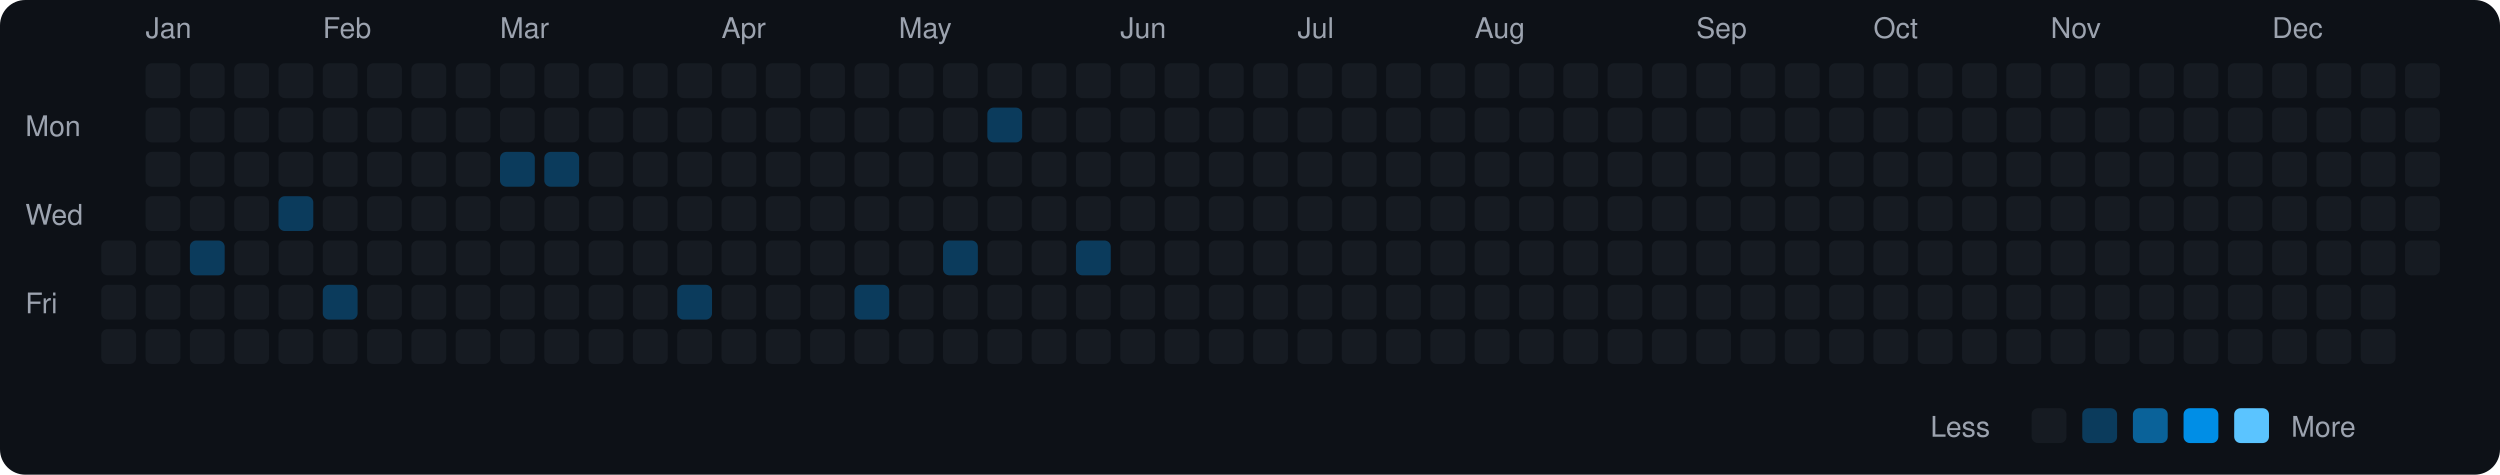
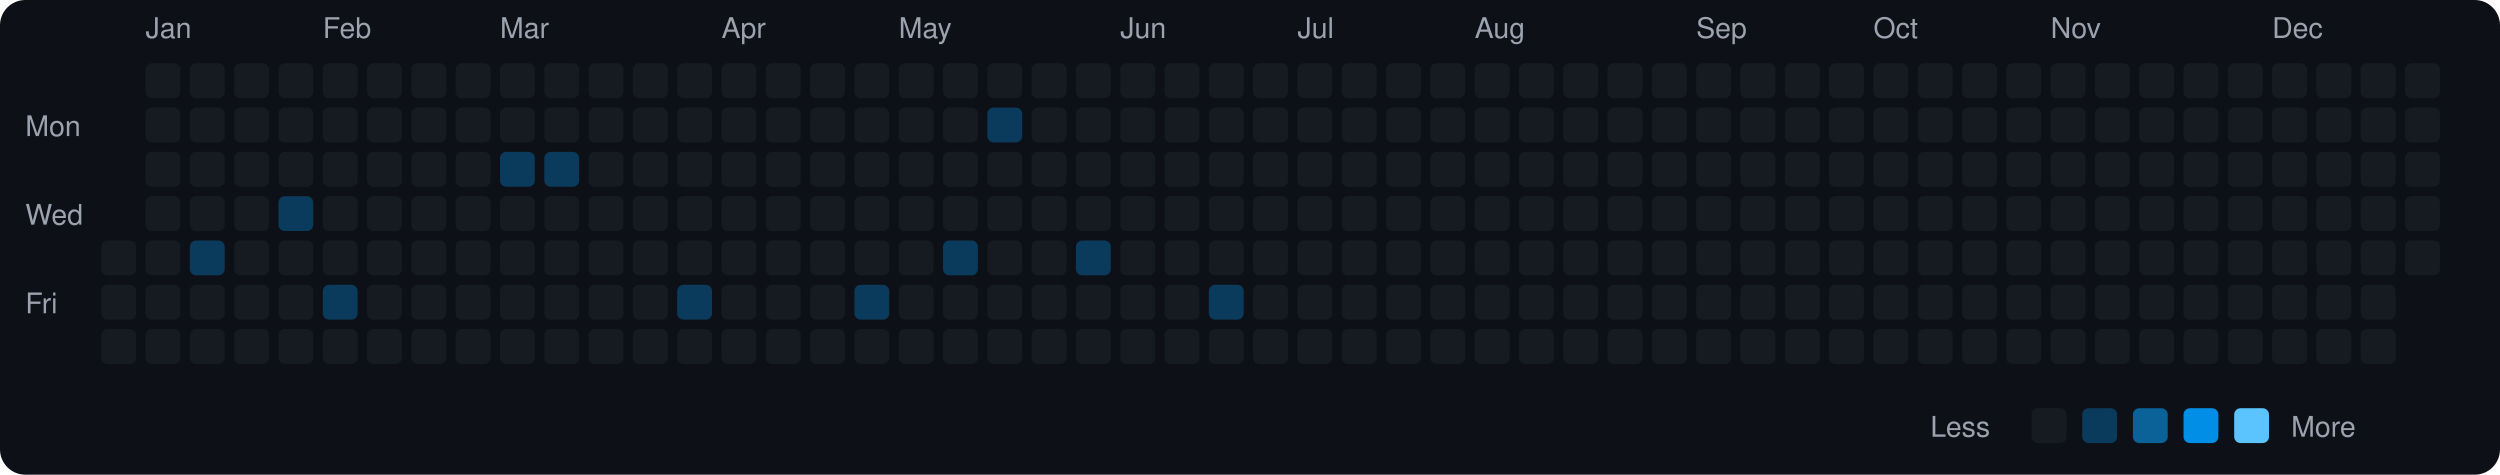
<svg xmlns="http://www.w3.org/2000/svg" viewBox="0 0 790 150" width="790" height="150">
  <rect width="790" height="150" fill="#0d1117" rx="8" ry="8" />
  <text x="8" y="43" fill="#9ca3af" font-size="9" font-family="-apple-system, BlinkMacSystemFont, 'Segoe UI', Helvetica, Arial, sans-serif">Mon</text>
  <text x="8" y="71" fill="#9ca3af" font-size="9" font-family="-apple-system, BlinkMacSystemFont, 'Segoe UI', Helvetica, Arial, sans-serif">Wed</text>
  <text x="8" y="99" fill="#9ca3af" font-size="9" font-family="-apple-system, BlinkMacSystemFont, 'Segoe UI', Helvetica, Arial, sans-serif">Fri</text>
  <rect x="32" y="76" width="11" height="11" rx="2" ry="2" fill="#161b22">
    </rect>
  <rect x="32" y="90" width="11" height="11" rx="2" ry="2" fill="#161b22">
    </rect>
  <rect x="32" y="104" width="11" height="11" rx="2" ry="2" fill="#161b22">
    </rect>
  <text x="46" y="12" fill="#9ca3af" font-size="9" font-family="-apple-system, BlinkMacSystemFont, 'Segoe UI', Helvetica, Arial, sans-serif">Jan</text>
  <rect x="46" y="20" width="11" height="11" rx="2" ry="2" fill="#161b22">
    </rect>
  <rect x="46" y="34" width="11" height="11" rx="2" ry="2" fill="#161b22">
    </rect>
  <rect x="46" y="48" width="11" height="11" rx="2" ry="2" fill="#161b22">
    </rect>
  <rect x="46" y="62" width="11" height="11" rx="2" ry="2" fill="#161b22">
    </rect>
  <rect x="46" y="76" width="11" height="11" rx="2" ry="2" fill="#161b22">
    </rect>
  <rect x="46" y="90" width="11" height="11" rx="2" ry="2" fill="#161b22">
    </rect>
  <rect x="46" y="104" width="11" height="11" rx="2" ry="2" fill="#161b22">
    </rect>
  <rect x="60" y="20" width="11" height="11" rx="2" ry="2" fill="#161b22">
    </rect>
  <rect x="60" y="34" width="11" height="11" rx="2" ry="2" fill="#161b22">
    </rect>
  <rect x="60" y="48" width="11" height="11" rx="2" ry="2" fill="#161b22">
    </rect>
  <rect x="60" y="62" width="11" height="11" rx="2" ry="2" fill="#161b22">
    </rect>
  <rect x="60" y="76" width="11" height="11" rx="2" ry="2" fill="#0b3b5c">
    </rect>
  <rect x="60" y="90" width="11" height="11" rx="2" ry="2" fill="#161b22">
    </rect>
  <rect x="60" y="104" width="11" height="11" rx="2" ry="2" fill="#161b22">
    </rect>
  <rect x="74" y="20" width="11" height="11" rx="2" ry="2" fill="#161b22">
    </rect>
  <rect x="74" y="34" width="11" height="11" rx="2" ry="2" fill="#161b22">
    </rect>
  <rect x="74" y="48" width="11" height="11" rx="2" ry="2" fill="#161b22">
    </rect>
  <rect x="74" y="62" width="11" height="11" rx="2" ry="2" fill="#161b22">
    </rect>
  <rect x="74" y="76" width="11" height="11" rx="2" ry="2" fill="#161b22">
    </rect>
  <rect x="74" y="90" width="11" height="11" rx="2" ry="2" fill="#161b22">
    </rect>
  <rect x="74" y="104" width="11" height="11" rx="2" ry="2" fill="#161b22">
    </rect>
  <rect x="88" y="20" width="11" height="11" rx="2" ry="2" fill="#161b22">
    </rect>
  <rect x="88" y="34" width="11" height="11" rx="2" ry="2" fill="#161b22">
    </rect>
  <rect x="88" y="48" width="11" height="11" rx="2" ry="2" fill="#161b22">
    </rect>
  <rect x="88" y="62" width="11" height="11" rx="2" ry="2" fill="#0b3b5c">
    </rect>
  <rect x="88" y="76" width="11" height="11" rx="2" ry="2" fill="#161b22">
    </rect>
  <rect x="88" y="90" width="11" height="11" rx="2" ry="2" fill="#161b22">
    </rect>
  <rect x="88" y="104" width="11" height="11" rx="2" ry="2" fill="#161b22">
    </rect>
  <text x="102" y="12" fill="#9ca3af" font-size="9" font-family="-apple-system, BlinkMacSystemFont, 'Segoe UI', Helvetica, Arial, sans-serif">Feb</text>
  <rect x="102" y="20" width="11" height="11" rx="2" ry="2" fill="#161b22">
    </rect>
  <rect x="102" y="34" width="11" height="11" rx="2" ry="2" fill="#161b22">
    </rect>
  <rect x="102" y="48" width="11" height="11" rx="2" ry="2" fill="#161b22">
    </rect>
  <rect x="102" y="62" width="11" height="11" rx="2" ry="2" fill="#161b22">
    </rect>
  <rect x="102" y="76" width="11" height="11" rx="2" ry="2" fill="#161b22">
    </rect>
  <rect x="102" y="90" width="11" height="11" rx="2" ry="2" fill="#0b3b5c">
    </rect>
  <rect x="102" y="104" width="11" height="11" rx="2" ry="2" fill="#161b22">
    </rect>
  <rect x="116" y="20" width="11" height="11" rx="2" ry="2" fill="#161b22">
    </rect>
  <rect x="116" y="34" width="11" height="11" rx="2" ry="2" fill="#161b22">
    </rect>
  <rect x="116" y="48" width="11" height="11" rx="2" ry="2" fill="#161b22">
    </rect>
  <rect x="116" y="62" width="11" height="11" rx="2" ry="2" fill="#161b22">
    </rect>
  <rect x="116" y="76" width="11" height="11" rx="2" ry="2" fill="#161b22">
    </rect>
  <rect x="116" y="90" width="11" height="11" rx="2" ry="2" fill="#161b22">
    </rect>
  <rect x="116" y="104" width="11" height="11" rx="2" ry="2" fill="#161b22">
    </rect>
  <rect x="130" y="20" width="11" height="11" rx="2" ry="2" fill="#161b22">
    </rect>
  <rect x="130" y="34" width="11" height="11" rx="2" ry="2" fill="#161b22">
    </rect>
  <rect x="130" y="48" width="11" height="11" rx="2" ry="2" fill="#161b22">
    </rect>
  <rect x="130" y="62" width="11" height="11" rx="2" ry="2" fill="#161b22">
    </rect>
  <rect x="130" y="76" width="11" height="11" rx="2" ry="2" fill="#161b22">
    </rect>
  <rect x="130" y="90" width="11" height="11" rx="2" ry="2" fill="#161b22">
    </rect>
  <rect x="130" y="104" width="11" height="11" rx="2" ry="2" fill="#161b22">
    </rect>
  <rect x="144" y="20" width="11" height="11" rx="2" ry="2" fill="#161b22">
    </rect>
  <rect x="144" y="34" width="11" height="11" rx="2" ry="2" fill="#161b22">
    </rect>
  <rect x="144" y="48" width="11" height="11" rx="2" ry="2" fill="#161b22">
    </rect>
  <rect x="144" y="62" width="11" height="11" rx="2" ry="2" fill="#161b22">
    </rect>
  <rect x="144" y="76" width="11" height="11" rx="2" ry="2" fill="#161b22">
    </rect>
  <rect x="144" y="90" width="11" height="11" rx="2" ry="2" fill="#161b22">
    </rect>
  <rect x="144" y="104" width="11" height="11" rx="2" ry="2" fill="#161b22">
    </rect>
  <text x="158" y="12" fill="#9ca3af" font-size="9" font-family="-apple-system, BlinkMacSystemFont, 'Segoe UI', Helvetica, Arial, sans-serif">Mar</text>
  <rect x="158" y="20" width="11" height="11" rx="2" ry="2" fill="#161b22">
    </rect>
  <rect x="158" y="34" width="11" height="11" rx="2" ry="2" fill="#161b22">
    </rect>
  <rect x="158" y="48" width="11" height="11" rx="2" ry="2" fill="#0b3b5c">
    </rect>
  <rect x="158" y="62" width="11" height="11" rx="2" ry="2" fill="#161b22">
    </rect>
  <rect x="158" y="76" width="11" height="11" rx="2" ry="2" fill="#161b22">
    </rect>
  <rect x="158" y="90" width="11" height="11" rx="2" ry="2" fill="#161b22">
    </rect>
  <rect x="158" y="104" width="11" height="11" rx="2" ry="2" fill="#161b22">
    </rect>
  <rect x="172" y="20" width="11" height="11" rx="2" ry="2" fill="#161b22">
    </rect>
  <rect x="172" y="34" width="11" height="11" rx="2" ry="2" fill="#161b22">
    </rect>
  <rect x="172" y="48" width="11" height="11" rx="2" ry="2" fill="#0b3b5c">
    </rect>
  <rect x="172" y="62" width="11" height="11" rx="2" ry="2" fill="#161b22">
    </rect>
  <rect x="172" y="76" width="11" height="11" rx="2" ry="2" fill="#161b22">
    </rect>
  <rect x="172" y="90" width="11" height="11" rx="2" ry="2" fill="#161b22">
    </rect>
  <rect x="172" y="104" width="11" height="11" rx="2" ry="2" fill="#161b22">
    </rect>
  <rect x="186" y="20" width="11" height="11" rx="2" ry="2" fill="#161b22">
    </rect>
  <rect x="186" y="34" width="11" height="11" rx="2" ry="2" fill="#161b22">
    </rect>
  <rect x="186" y="48" width="11" height="11" rx="2" ry="2" fill="#161b22">
    </rect>
  <rect x="186" y="62" width="11" height="11" rx="2" ry="2" fill="#161b22">
    </rect>
  <rect x="186" y="76" width="11" height="11" rx="2" ry="2" fill="#161b22">
    </rect>
  <rect x="186" y="90" width="11" height="11" rx="2" ry="2" fill="#161b22">
    </rect>
  <rect x="186" y="104" width="11" height="11" rx="2" ry="2" fill="#161b22">
    </rect>
  <rect x="200" y="20" width="11" height="11" rx="2" ry="2" fill="#161b22">
    </rect>
  <rect x="200" y="34" width="11" height="11" rx="2" ry="2" fill="#161b22">
    </rect>
  <rect x="200" y="48" width="11" height="11" rx="2" ry="2" fill="#161b22">
    </rect>
  <rect x="200" y="62" width="11" height="11" rx="2" ry="2" fill="#161b22">
    </rect>
  <rect x="200" y="76" width="11" height="11" rx="2" ry="2" fill="#161b22">
    </rect>
  <rect x="200" y="90" width="11" height="11" rx="2" ry="2" fill="#161b22">
    </rect>
  <rect x="200" y="104" width="11" height="11" rx="2" ry="2" fill="#161b22">
    </rect>
  <rect x="214" y="20" width="11" height="11" rx="2" ry="2" fill="#161b22">
    </rect>
  <rect x="214" y="34" width="11" height="11" rx="2" ry="2" fill="#161b22">
    </rect>
  <rect x="214" y="48" width="11" height="11" rx="2" ry="2" fill="#161b22">
    </rect>
  <rect x="214" y="62" width="11" height="11" rx="2" ry="2" fill="#161b22">
    </rect>
  <rect x="214" y="76" width="11" height="11" rx="2" ry="2" fill="#161b22">
    </rect>
  <rect x="214" y="90" width="11" height="11" rx="2" ry="2" fill="#0b3b5c">
    </rect>
  <rect x="214" y="104" width="11" height="11" rx="2" ry="2" fill="#161b22">
    </rect>
  <text x="228" y="12" fill="#9ca3af" font-size="9" font-family="-apple-system, BlinkMacSystemFont, 'Segoe UI', Helvetica, Arial, sans-serif">Apr</text>
  <rect x="228" y="20" width="11" height="11" rx="2" ry="2" fill="#161b22">
    </rect>
  <rect x="228" y="34" width="11" height="11" rx="2" ry="2" fill="#161b22">
    </rect>
  <rect x="228" y="48" width="11" height="11" rx="2" ry="2" fill="#161b22">
    </rect>
  <rect x="228" y="62" width="11" height="11" rx="2" ry="2" fill="#161b22">
    </rect>
  <rect x="228" y="76" width="11" height="11" rx="2" ry="2" fill="#161b22">
    </rect>
  <rect x="228" y="90" width="11" height="11" rx="2" ry="2" fill="#161b22">
    </rect>
  <rect x="228" y="104" width="11" height="11" rx="2" ry="2" fill="#161b22">
    </rect>
  <rect x="242" y="20" width="11" height="11" rx="2" ry="2" fill="#161b22">
    </rect>
  <rect x="242" y="34" width="11" height="11" rx="2" ry="2" fill="#161b22">
    </rect>
  <rect x="242" y="48" width="11" height="11" rx="2" ry="2" fill="#161b22">
    </rect>
  <rect x="242" y="62" width="11" height="11" rx="2" ry="2" fill="#161b22">
    </rect>
  <rect x="242" y="76" width="11" height="11" rx="2" ry="2" fill="#161b22">
    </rect>
  <rect x="242" y="90" width="11" height="11" rx="2" ry="2" fill="#161b22">
    </rect>
  <rect x="242" y="104" width="11" height="11" rx="2" ry="2" fill="#161b22">
    </rect>
  <rect x="256" y="20" width="11" height="11" rx="2" ry="2" fill="#161b22">
    </rect>
  <rect x="256" y="34" width="11" height="11" rx="2" ry="2" fill="#161b22">
    </rect>
  <rect x="256" y="48" width="11" height="11" rx="2" ry="2" fill="#161b22">
    </rect>
  <rect x="256" y="62" width="11" height="11" rx="2" ry="2" fill="#161b22">
    </rect>
  <rect x="256" y="76" width="11" height="11" rx="2" ry="2" fill="#161b22">
    </rect>
  <rect x="256" y="90" width="11" height="11" rx="2" ry="2" fill="#161b22">
    </rect>
  <rect x="256" y="104" width="11" height="11" rx="2" ry="2" fill="#161b22">
    </rect>
  <rect x="270" y="20" width="11" height="11" rx="2" ry="2" fill="#161b22">
    </rect>
  <rect x="270" y="34" width="11" height="11" rx="2" ry="2" fill="#161b22">
    </rect>
  <rect x="270" y="48" width="11" height="11" rx="2" ry="2" fill="#161b22">
    </rect>
  <rect x="270" y="62" width="11" height="11" rx="2" ry="2" fill="#161b22">
    </rect>
  <rect x="270" y="76" width="11" height="11" rx="2" ry="2" fill="#161b22">
    </rect>
  <rect x="270" y="90" width="11" height="11" rx="2" ry="2" fill="#0b3b5c">
    </rect>
  <rect x="270" y="104" width="11" height="11" rx="2" ry="2" fill="#161b22">
    </rect>
  <text x="284" y="12" fill="#9ca3af" font-size="9" font-family="-apple-system, BlinkMacSystemFont, 'Segoe UI', Helvetica, Arial, sans-serif">May</text>
  <rect x="284" y="20" width="11" height="11" rx="2" ry="2" fill="#161b22">
    </rect>
  <rect x="284" y="34" width="11" height="11" rx="2" ry="2" fill="#161b22">
    </rect>
  <rect x="284" y="48" width="11" height="11" rx="2" ry="2" fill="#161b22">
    </rect>
  <rect x="284" y="62" width="11" height="11" rx="2" ry="2" fill="#161b22">
    </rect>
  <rect x="284" y="76" width="11" height="11" rx="2" ry="2" fill="#161b22">
    </rect>
  <rect x="284" y="90" width="11" height="11" rx="2" ry="2" fill="#161b22">
    </rect>
  <rect x="284" y="104" width="11" height="11" rx="2" ry="2" fill="#161b22">
    </rect>
  <rect x="298" y="20" width="11" height="11" rx="2" ry="2" fill="#161b22">
    </rect>
  <rect x="298" y="34" width="11" height="11" rx="2" ry="2" fill="#161b22">
    </rect>
  <rect x="298" y="48" width="11" height="11" rx="2" ry="2" fill="#161b22">
    </rect>
  <rect x="298" y="62" width="11" height="11" rx="2" ry="2" fill="#161b22">
    </rect>
  <rect x="298" y="76" width="11" height="11" rx="2" ry="2" fill="#0b3b5c">
    </rect>
  <rect x="298" y="90" width="11" height="11" rx="2" ry="2" fill="#161b22">
    </rect>
  <rect x="298" y="104" width="11" height="11" rx="2" ry="2" fill="#161b22">
    </rect>
  <rect x="312" y="20" width="11" height="11" rx="2" ry="2" fill="#161b22">
    </rect>
  <rect x="312" y="34" width="11" height="11" rx="2" ry="2" fill="#0b3b5c">
    </rect>
  <rect x="312" y="48" width="11" height="11" rx="2" ry="2" fill="#161b22">
    </rect>
  <rect x="312" y="62" width="11" height="11" rx="2" ry="2" fill="#161b22">
    </rect>
  <rect x="312" y="76" width="11" height="11" rx="2" ry="2" fill="#161b22">
    </rect>
  <rect x="312" y="90" width="11" height="11" rx="2" ry="2" fill="#161b22">
    </rect>
  <rect x="312" y="104" width="11" height="11" rx="2" ry="2" fill="#161b22">
    </rect>
  <rect x="326" y="20" width="11" height="11" rx="2" ry="2" fill="#161b22">
    </rect>
  <rect x="326" y="34" width="11" height="11" rx="2" ry="2" fill="#161b22">
    </rect>
  <rect x="326" y="48" width="11" height="11" rx="2" ry="2" fill="#161b22">
    </rect>
  <rect x="326" y="62" width="11" height="11" rx="2" ry="2" fill="#161b22">
    </rect>
  <rect x="326" y="76" width="11" height="11" rx="2" ry="2" fill="#161b22">
    </rect>
  <rect x="326" y="90" width="11" height="11" rx="2" ry="2" fill="#161b22">
    </rect>
  <rect x="326" y="104" width="11" height="11" rx="2" ry="2" fill="#161b22">
    </rect>
  <rect x="340" y="20" width="11" height="11" rx="2" ry="2" fill="#161b22">
    </rect>
  <rect x="340" y="34" width="11" height="11" rx="2" ry="2" fill="#161b22">
    </rect>
  <rect x="340" y="48" width="11" height="11" rx="2" ry="2" fill="#161b22">
    </rect>
  <rect x="340" y="62" width="11" height="11" rx="2" ry="2" fill="#161b22">
    </rect>
  <rect x="340" y="76" width="11" height="11" rx="2" ry="2" fill="#0b3b5c">
    </rect>
  <rect x="340" y="90" width="11" height="11" rx="2" ry="2" fill="#161b22">
    </rect>
  <rect x="340" y="104" width="11" height="11" rx="2" ry="2" fill="#161b22">
    </rect>
  <text x="354" y="12" fill="#9ca3af" font-size="9" font-family="-apple-system, BlinkMacSystemFont, 'Segoe UI', Helvetica, Arial, sans-serif">Jun</text>
  <rect x="354" y="20" width="11" height="11" rx="2" ry="2" fill="#161b22">
    </rect>
  <rect x="354" y="34" width="11" height="11" rx="2" ry="2" fill="#161b22">
    </rect>
  <rect x="354" y="48" width="11" height="11" rx="2" ry="2" fill="#161b22">
    </rect>
  <rect x="354" y="62" width="11" height="11" rx="2" ry="2" fill="#161b22">
    </rect>
  <rect x="354" y="76" width="11" height="11" rx="2" ry="2" fill="#161b22">
    </rect>
  <rect x="354" y="90" width="11" height="11" rx="2" ry="2" fill="#161b22">
    </rect>
  <rect x="354" y="104" width="11" height="11" rx="2" ry="2" fill="#161b22">
    </rect>
  <rect x="368" y="20" width="11" height="11" rx="2" ry="2" fill="#161b22">
    </rect>
  <rect x="368" y="34" width="11" height="11" rx="2" ry="2" fill="#161b22">
    </rect>
  <rect x="368" y="48" width="11" height="11" rx="2" ry="2" fill="#161b22">
    </rect>
  <rect x="368" y="62" width="11" height="11" rx="2" ry="2" fill="#161b22">
    </rect>
  <rect x="368" y="76" width="11" height="11" rx="2" ry="2" fill="#161b22">
    </rect>
  <rect x="368" y="90" width="11" height="11" rx="2" ry="2" fill="#161b22">
    </rect>
  <rect x="368" y="104" width="11" height="11" rx="2" ry="2" fill="#161b22">
    </rect>
  <rect x="382" y="20" width="11" height="11" rx="2" ry="2" fill="#161b22">
    </rect>
  <rect x="382" y="34" width="11" height="11" rx="2" ry="2" fill="#161b22">
    </rect>
  <rect x="382" y="48" width="11" height="11" rx="2" ry="2" fill="#161b22">
    </rect>
  <rect x="382" y="62" width="11" height="11" rx="2" ry="2" fill="#161b22">
    </rect>
  <rect x="382" y="76" width="11" height="11" rx="2" ry="2" fill="#161b22">
    </rect>
-   <rect x="382" y="90" width="11" height="11" rx="2" ry="2" fill="#161b22">
+   <rect x="382" y="90" width="11" height="11" rx="2" ry="2" fill="#0b3b5c">
    </rect>
  <rect x="382" y="104" width="11" height="11" rx="2" ry="2" fill="#161b22">
    </rect>
  <rect x="396" y="20" width="11" height="11" rx="2" ry="2" fill="#161b22">
    </rect>
  <rect x="396" y="34" width="11" height="11" rx="2" ry="2" fill="#161b22">
    </rect>
  <rect x="396" y="48" width="11" height="11" rx="2" ry="2" fill="#161b22">
    </rect>
  <rect x="396" y="62" width="11" height="11" rx="2" ry="2" fill="#161b22">
    </rect>
  <rect x="396" y="76" width="11" height="11" rx="2" ry="2" fill="#161b22">
    </rect>
  <rect x="396" y="90" width="11" height="11" rx="2" ry="2" fill="#161b22">
    </rect>
  <rect x="396" y="104" width="11" height="11" rx="2" ry="2" fill="#161b22">
    </rect>
  <text x="410" y="12" fill="#9ca3af" font-size="9" font-family="-apple-system, BlinkMacSystemFont, 'Segoe UI', Helvetica, Arial, sans-serif">Jul</text>
  <rect x="410" y="20" width="11" height="11" rx="2" ry="2" fill="#161b22">
    </rect>
  <rect x="410" y="34" width="11" height="11" rx="2" ry="2" fill="#161b22">
    </rect>
  <rect x="410" y="48" width="11" height="11" rx="2" ry="2" fill="#161b22">
    </rect>
  <rect x="410" y="62" width="11" height="11" rx="2" ry="2" fill="#161b22">
    </rect>
  <rect x="410" y="76" width="11" height="11" rx="2" ry="2" fill="#161b22">
    </rect>
  <rect x="410" y="90" width="11" height="11" rx="2" ry="2" fill="#161b22">
    </rect>
  <rect x="410" y="104" width="11" height="11" rx="2" ry="2" fill="#161b22">
    </rect>
  <rect x="424" y="20" width="11" height="11" rx="2" ry="2" fill="#161b22">
    </rect>
  <rect x="424" y="34" width="11" height="11" rx="2" ry="2" fill="#161b22">
    </rect>
  <rect x="424" y="48" width="11" height="11" rx="2" ry="2" fill="#161b22">
    </rect>
  <rect x="424" y="62" width="11" height="11" rx="2" ry="2" fill="#161b22">
    </rect>
  <rect x="424" y="76" width="11" height="11" rx="2" ry="2" fill="#161b22">
    </rect>
  <rect x="424" y="90" width="11" height="11" rx="2" ry="2" fill="#161b22">
    </rect>
  <rect x="424" y="104" width="11" height="11" rx="2" ry="2" fill="#161b22">
    </rect>
  <rect x="438" y="20" width="11" height="11" rx="2" ry="2" fill="#161b22">
    </rect>
  <rect x="438" y="34" width="11" height="11" rx="2" ry="2" fill="#161b22">
    </rect>
  <rect x="438" y="48" width="11" height="11" rx="2" ry="2" fill="#161b22">
    </rect>
  <rect x="438" y="62" width="11" height="11" rx="2" ry="2" fill="#161b22">
    </rect>
  <rect x="438" y="76" width="11" height="11" rx="2" ry="2" fill="#161b22">
    </rect>
  <rect x="438" y="90" width="11" height="11" rx="2" ry="2" fill="#161b22">
    </rect>
  <rect x="438" y="104" width="11" height="11" rx="2" ry="2" fill="#161b22">
    </rect>
  <rect x="452" y="20" width="11" height="11" rx="2" ry="2" fill="#161b22">
    </rect>
  <rect x="452" y="34" width="11" height="11" rx="2" ry="2" fill="#161b22">
    </rect>
  <rect x="452" y="48" width="11" height="11" rx="2" ry="2" fill="#161b22">
    </rect>
  <rect x="452" y="62" width="11" height="11" rx="2" ry="2" fill="#161b22">
    </rect>
  <rect x="452" y="76" width="11" height="11" rx="2" ry="2" fill="#161b22">
    </rect>
  <rect x="452" y="90" width="11" height="11" rx="2" ry="2" fill="#161b22">
    </rect>
  <rect x="452" y="104" width="11" height="11" rx="2" ry="2" fill="#161b22">
    </rect>
  <text x="466" y="12" fill="#9ca3af" font-size="9" font-family="-apple-system, BlinkMacSystemFont, 'Segoe UI', Helvetica, Arial, sans-serif">Aug</text>
  <rect x="466" y="20" width="11" height="11" rx="2" ry="2" fill="#161b22">
    </rect>
  <rect x="466" y="34" width="11" height="11" rx="2" ry="2" fill="#161b22">
    </rect>
  <rect x="466" y="48" width="11" height="11" rx="2" ry="2" fill="#161b22">
    </rect>
  <rect x="466" y="62" width="11" height="11" rx="2" ry="2" fill="#161b22">
    </rect>
  <rect x="466" y="76" width="11" height="11" rx="2" ry="2" fill="#161b22">
    </rect>
  <rect x="466" y="90" width="11" height="11" rx="2" ry="2" fill="#161b22">
    </rect>
  <rect x="466" y="104" width="11" height="11" rx="2" ry="2" fill="#161b22">
    </rect>
  <rect x="480" y="20" width="11" height="11" rx="2" ry="2" fill="#161b22">
    </rect>
  <rect x="480" y="34" width="11" height="11" rx="2" ry="2" fill="#161b22">
    </rect>
  <rect x="480" y="48" width="11" height="11" rx="2" ry="2" fill="#161b22">
    </rect>
  <rect x="480" y="62" width="11" height="11" rx="2" ry="2" fill="#161b22">
    </rect>
  <rect x="480" y="76" width="11" height="11" rx="2" ry="2" fill="#161b22">
    </rect>
  <rect x="480" y="90" width="11" height="11" rx="2" ry="2" fill="#161b22">
    </rect>
  <rect x="480" y="104" width="11" height="11" rx="2" ry="2" fill="#161b22">
    </rect>
  <rect x="494" y="20" width="11" height="11" rx="2" ry="2" fill="#161b22">
    </rect>
  <rect x="494" y="34" width="11" height="11" rx="2" ry="2" fill="#161b22">
    </rect>
  <rect x="494" y="48" width="11" height="11" rx="2" ry="2" fill="#161b22">
    </rect>
  <rect x="494" y="62" width="11" height="11" rx="2" ry="2" fill="#161b22">
    </rect>
  <rect x="494" y="76" width="11" height="11" rx="2" ry="2" fill="#161b22">
    </rect>
  <rect x="494" y="90" width="11" height="11" rx="2" ry="2" fill="#161b22">
    </rect>
  <rect x="494" y="104" width="11" height="11" rx="2" ry="2" fill="#161b22">
    </rect>
  <rect x="508" y="20" width="11" height="11" rx="2" ry="2" fill="#161b22">
    </rect>
  <rect x="508" y="34" width="11" height="11" rx="2" ry="2" fill="#161b22">
    </rect>
  <rect x="508" y="48" width="11" height="11" rx="2" ry="2" fill="#161b22">
    </rect>
  <rect x="508" y="62" width="11" height="11" rx="2" ry="2" fill="#161b22">
    </rect>
  <rect x="508" y="76" width="11" height="11" rx="2" ry="2" fill="#161b22">
    </rect>
  <rect x="508" y="90" width="11" height="11" rx="2" ry="2" fill="#161b22">
    </rect>
  <rect x="508" y="104" width="11" height="11" rx="2" ry="2" fill="#161b22">
    </rect>
  <rect x="522" y="20" width="11" height="11" rx="2" ry="2" fill="#161b22">
    </rect>
  <rect x="522" y="34" width="11" height="11" rx="2" ry="2" fill="#161b22">
    </rect>
  <rect x="522" y="48" width="11" height="11" rx="2" ry="2" fill="#161b22">
    </rect>
  <rect x="522" y="62" width="11" height="11" rx="2" ry="2" fill="#161b22">
    </rect>
  <rect x="522" y="76" width="11" height="11" rx="2" ry="2" fill="#161b22">
    </rect>
  <rect x="522" y="90" width="11" height="11" rx="2" ry="2" fill="#161b22">
    </rect>
  <rect x="522" y="104" width="11" height="11" rx="2" ry="2" fill="#161b22">
    </rect>
  <text x="536" y="12" fill="#9ca3af" font-size="9" font-family="-apple-system, BlinkMacSystemFont, 'Segoe UI', Helvetica, Arial, sans-serif">Sep</text>
  <rect x="536" y="20" width="11" height="11" rx="2" ry="2" fill="#161b22">
    </rect>
  <rect x="536" y="34" width="11" height="11" rx="2" ry="2" fill="#161b22">
    </rect>
  <rect x="536" y="48" width="11" height="11" rx="2" ry="2" fill="#161b22">
    </rect>
  <rect x="536" y="62" width="11" height="11" rx="2" ry="2" fill="#161b22">
    </rect>
  <rect x="536" y="76" width="11" height="11" rx="2" ry="2" fill="#161b22">
    </rect>
  <rect x="536" y="90" width="11" height="11" rx="2" ry="2" fill="#161b22">
    </rect>
  <rect x="536" y="104" width="11" height="11" rx="2" ry="2" fill="#161b22">
    </rect>
  <rect x="550" y="20" width="11" height="11" rx="2" ry="2" fill="#161b22">
    </rect>
  <rect x="550" y="34" width="11" height="11" rx="2" ry="2" fill="#161b22">
    </rect>
  <rect x="550" y="48" width="11" height="11" rx="2" ry="2" fill="#161b22">
    </rect>
  <rect x="550" y="62" width="11" height="11" rx="2" ry="2" fill="#161b22">
    </rect>
  <rect x="550" y="76" width="11" height="11" rx="2" ry="2" fill="#161b22">
    </rect>
  <rect x="550" y="90" width="11" height="11" rx="2" ry="2" fill="#161b22">
    </rect>
  <rect x="550" y="104" width="11" height="11" rx="2" ry="2" fill="#161b22">
    </rect>
  <rect x="564" y="20" width="11" height="11" rx="2" ry="2" fill="#161b22">
    </rect>
  <rect x="564" y="34" width="11" height="11" rx="2" ry="2" fill="#161b22">
    </rect>
  <rect x="564" y="48" width="11" height="11" rx="2" ry="2" fill="#161b22">
    </rect>
  <rect x="564" y="62" width="11" height="11" rx="2" ry="2" fill="#161b22">
    </rect>
  <rect x="564" y="76" width="11" height="11" rx="2" ry="2" fill="#161b22">
    </rect>
  <rect x="564" y="90" width="11" height="11" rx="2" ry="2" fill="#161b22">
    </rect>
  <rect x="564" y="104" width="11" height="11" rx="2" ry="2" fill="#161b22">
    </rect>
  <rect x="578" y="20" width="11" height="11" rx="2" ry="2" fill="#161b22">
    </rect>
  <rect x="578" y="34" width="11" height="11" rx="2" ry="2" fill="#161b22">
    </rect>
  <rect x="578" y="48" width="11" height="11" rx="2" ry="2" fill="#161b22">
    </rect>
  <rect x="578" y="62" width="11" height="11" rx="2" ry="2" fill="#161b22">
    </rect>
  <rect x="578" y="76" width="11" height="11" rx="2" ry="2" fill="#161b22">
    </rect>
  <rect x="578" y="90" width="11" height="11" rx="2" ry="2" fill="#161b22">
    </rect>
  <rect x="578" y="104" width="11" height="11" rx="2" ry="2" fill="#161b22">
    </rect>
  <text x="592" y="12" fill="#9ca3af" font-size="9" font-family="-apple-system, BlinkMacSystemFont, 'Segoe UI', Helvetica, Arial, sans-serif">Oct</text>
  <rect x="592" y="20" width="11" height="11" rx="2" ry="2" fill="#161b22">
    </rect>
  <rect x="592" y="34" width="11" height="11" rx="2" ry="2" fill="#161b22">
    </rect>
  <rect x="592" y="48" width="11" height="11" rx="2" ry="2" fill="#161b22">
    </rect>
  <rect x="592" y="62" width="11" height="11" rx="2" ry="2" fill="#161b22">
    </rect>
  <rect x="592" y="76" width="11" height="11" rx="2" ry="2" fill="#161b22">
    </rect>
  <rect x="592" y="90" width="11" height="11" rx="2" ry="2" fill="#161b22">
    </rect>
  <rect x="592" y="104" width="11" height="11" rx="2" ry="2" fill="#161b22">
    </rect>
  <rect x="606" y="20" width="11" height="11" rx="2" ry="2" fill="#161b22">
    </rect>
  <rect x="606" y="34" width="11" height="11" rx="2" ry="2" fill="#161b22">
    </rect>
  <rect x="606" y="48" width="11" height="11" rx="2" ry="2" fill="#161b22">
    </rect>
  <rect x="606" y="62" width="11" height="11" rx="2" ry="2" fill="#161b22">
    </rect>
  <rect x="606" y="76" width="11" height="11" rx="2" ry="2" fill="#161b22">
    </rect>
  <rect x="606" y="90" width="11" height="11" rx="2" ry="2" fill="#161b22">
    </rect>
  <rect x="606" y="104" width="11" height="11" rx="2" ry="2" fill="#161b22">
    </rect>
  <rect x="620" y="20" width="11" height="11" rx="2" ry="2" fill="#161b22">
    </rect>
  <rect x="620" y="34" width="11" height="11" rx="2" ry="2" fill="#161b22">
    </rect>
  <rect x="620" y="48" width="11" height="11" rx="2" ry="2" fill="#161b22">
    </rect>
  <rect x="620" y="62" width="11" height="11" rx="2" ry="2" fill="#161b22">
    </rect>
  <rect x="620" y="76" width="11" height="11" rx="2" ry="2" fill="#161b22">
    </rect>
  <rect x="620" y="90" width="11" height="11" rx="2" ry="2" fill="#161b22">
    </rect>
  <rect x="620" y="104" width="11" height="11" rx="2" ry="2" fill="#161b22">
    </rect>
  <rect x="634" y="20" width="11" height="11" rx="2" ry="2" fill="#161b22">
    </rect>
  <rect x="634" y="34" width="11" height="11" rx="2" ry="2" fill="#161b22">
    </rect>
  <rect x="634" y="48" width="11" height="11" rx="2" ry="2" fill="#161b22">
    </rect>
  <rect x="634" y="62" width="11" height="11" rx="2" ry="2" fill="#161b22">
    </rect>
  <rect x="634" y="76" width="11" height="11" rx="2" ry="2" fill="#161b22">
    </rect>
  <rect x="634" y="90" width="11" height="11" rx="2" ry="2" fill="#161b22">
    </rect>
  <rect x="634" y="104" width="11" height="11" rx="2" ry="2" fill="#161b22">
    </rect>
  <text x="648" y="12" fill="#9ca3af" font-size="9" font-family="-apple-system, BlinkMacSystemFont, 'Segoe UI', Helvetica, Arial, sans-serif">Nov</text>
  <rect x="648" y="20" width="11" height="11" rx="2" ry="2" fill="#161b22">
    </rect>
  <rect x="648" y="34" width="11" height="11" rx="2" ry="2" fill="#161b22">
    </rect>
  <rect x="648" y="48" width="11" height="11" rx="2" ry="2" fill="#161b22">
    </rect>
  <rect x="648" y="62" width="11" height="11" rx="2" ry="2" fill="#161b22">
    </rect>
  <rect x="648" y="76" width="11" height="11" rx="2" ry="2" fill="#161b22">
    </rect>
  <rect x="648" y="90" width="11" height="11" rx="2" ry="2" fill="#161b22">
    </rect>
  <rect x="648" y="104" width="11" height="11" rx="2" ry="2" fill="#161b22">
    </rect>
  <rect x="662" y="20" width="11" height="11" rx="2" ry="2" fill="#161b22">
    </rect>
  <rect x="662" y="34" width="11" height="11" rx="2" ry="2" fill="#161b22">
    </rect>
  <rect x="662" y="48" width="11" height="11" rx="2" ry="2" fill="#161b22">
    </rect>
  <rect x="662" y="62" width="11" height="11" rx="2" ry="2" fill="#161b22">
    </rect>
  <rect x="662" y="76" width="11" height="11" rx="2" ry="2" fill="#161b22">
    </rect>
  <rect x="662" y="90" width="11" height="11" rx="2" ry="2" fill="#161b22">
    </rect>
  <rect x="662" y="104" width="11" height="11" rx="2" ry="2" fill="#161b22">
    </rect>
  <rect x="676" y="20" width="11" height="11" rx="2" ry="2" fill="#161b22">
    </rect>
  <rect x="676" y="34" width="11" height="11" rx="2" ry="2" fill="#161b22">
    </rect>
  <rect x="676" y="48" width="11" height="11" rx="2" ry="2" fill="#161b22">
    </rect>
  <rect x="676" y="62" width="11" height="11" rx="2" ry="2" fill="#161b22">
    </rect>
  <rect x="676" y="76" width="11" height="11" rx="2" ry="2" fill="#161b22">
    </rect>
  <rect x="676" y="90" width="11" height="11" rx="2" ry="2" fill="#161b22">
    </rect>
  <rect x="676" y="104" width="11" height="11" rx="2" ry="2" fill="#161b22">
    </rect>
  <rect x="690" y="20" width="11" height="11" rx="2" ry="2" fill="#161b22">
    </rect>
  <rect x="690" y="34" width="11" height="11" rx="2" ry="2" fill="#161b22">
    </rect>
  <rect x="690" y="48" width="11" height="11" rx="2" ry="2" fill="#161b22">
    </rect>
  <rect x="690" y="62" width="11" height="11" rx="2" ry="2" fill="#161b22">
    </rect>
  <rect x="690" y="76" width="11" height="11" rx="2" ry="2" fill="#161b22">
    </rect>
  <rect x="690" y="90" width="11" height="11" rx="2" ry="2" fill="#161b22">
    </rect>
  <rect x="690" y="104" width="11" height="11" rx="2" ry="2" fill="#161b22">
    </rect>
  <rect x="704" y="20" width="11" height="11" rx="2" ry="2" fill="#161b22">
    </rect>
  <rect x="704" y="34" width="11" height="11" rx="2" ry="2" fill="#161b22">
    </rect>
  <rect x="704" y="48" width="11" height="11" rx="2" ry="2" fill="#161b22">
    </rect>
  <rect x="704" y="62" width="11" height="11" rx="2" ry="2" fill="#161b22">
    </rect>
  <rect x="704" y="76" width="11" height="11" rx="2" ry="2" fill="#161b22">
    </rect>
  <rect x="704" y="90" width="11" height="11" rx="2" ry="2" fill="#161b22">
    </rect>
  <rect x="704" y="104" width="11" height="11" rx="2" ry="2" fill="#161b22">
    </rect>
  <text x="718" y="12" fill="#9ca3af" font-size="9" font-family="-apple-system, BlinkMacSystemFont, 'Segoe UI', Helvetica, Arial, sans-serif">Dec</text>
  <rect x="718" y="20" width="11" height="11" rx="2" ry="2" fill="#161b22">
    </rect>
  <rect x="718" y="34" width="11" height="11" rx="2" ry="2" fill="#161b22">
    </rect>
  <rect x="718" y="48" width="11" height="11" rx="2" ry="2" fill="#161b22">
    </rect>
  <rect x="718" y="62" width="11" height="11" rx="2" ry="2" fill="#161b22">
    </rect>
  <rect x="718" y="76" width="11" height="11" rx="2" ry="2" fill="#161b22">
    </rect>
  <rect x="718" y="90" width="11" height="11" rx="2" ry="2" fill="#161b22">
    </rect>
  <rect x="718" y="104" width="11" height="11" rx="2" ry="2" fill="#161b22">
    </rect>
  <rect x="732" y="20" width="11" height="11" rx="2" ry="2" fill="#161b22">
    </rect>
  <rect x="732" y="34" width="11" height="11" rx="2" ry="2" fill="#161b22">
    </rect>
  <rect x="732" y="48" width="11" height="11" rx="2" ry="2" fill="#161b22">
    </rect>
  <rect x="732" y="62" width="11" height="11" rx="2" ry="2" fill="#161b22">
    </rect>
  <rect x="732" y="76" width="11" height="11" rx="2" ry="2" fill="#161b22">
    </rect>
  <rect x="732" y="90" width="11" height="11" rx="2" ry="2" fill="#161b22">
    </rect>
  <rect x="732" y="104" width="11" height="11" rx="2" ry="2" fill="#161b22">
    </rect>
  <rect x="746" y="20" width="11" height="11" rx="2" ry="2" fill="#161b22">
    </rect>
  <rect x="746" y="34" width="11" height="11" rx="2" ry="2" fill="#161b22">
    </rect>
  <rect x="746" y="48" width="11" height="11" rx="2" ry="2" fill="#161b22">
    </rect>
  <rect x="746" y="62" width="11" height="11" rx="2" ry="2" fill="#161b22">
    </rect>
  <rect x="746" y="76" width="11" height="11" rx="2" ry="2" fill="#161b22">
    </rect>
  <rect x="746" y="90" width="11" height="11" rx="2" ry="2" fill="#161b22">
    </rect>
  <rect x="746" y="104" width="11" height="11" rx="2" ry="2" fill="#161b22">
    </rect>
  <rect x="760" y="20" width="11" height="11" rx="2" ry="2" fill="#161b22">
    </rect>
  <rect x="760" y="34" width="11" height="11" rx="2" ry="2" fill="#161b22">
    </rect>
  <rect x="760" y="48" width="11" height="11" rx="2" ry="2" fill="#161b22">
    </rect>
  <rect x="760" y="62" width="11" height="11" rx="2" ry="2" fill="#161b22">
    </rect>
  <rect x="760" y="76" width="11" height="11" rx="2" ry="2" fill="#161b22">
    </rect>
  <text x="610" y="138" fill="#9ca3af" font-size="9" font-family="-apple-system, BlinkMacSystemFont, 'Segoe UI', Helvetica, Arial, sans-serif">Less</text>
  <rect x="642" y="129" width="11" height="11" rx="2" ry="2" fill="#161b22" />
  <rect x="658" y="129" width="11" height="11" rx="2" ry="2" fill="#0b3b5c" />
  <rect x="674" y="129" width="11" height="11" rx="2" ry="2" fill="#0a6299" />
  <rect x="690" y="129" width="11" height="11" rx="2" ry="2" fill="#008ee6" />
  <rect x="706" y="129" width="11" height="11" rx="2" ry="2" fill="#5bc4ff" />
  <text x="724" y="138" fill="#9ca3af" font-size="9" font-family="-apple-system, BlinkMacSystemFont, 'Segoe UI', Helvetica, Arial, sans-serif">More</text>
</svg>
